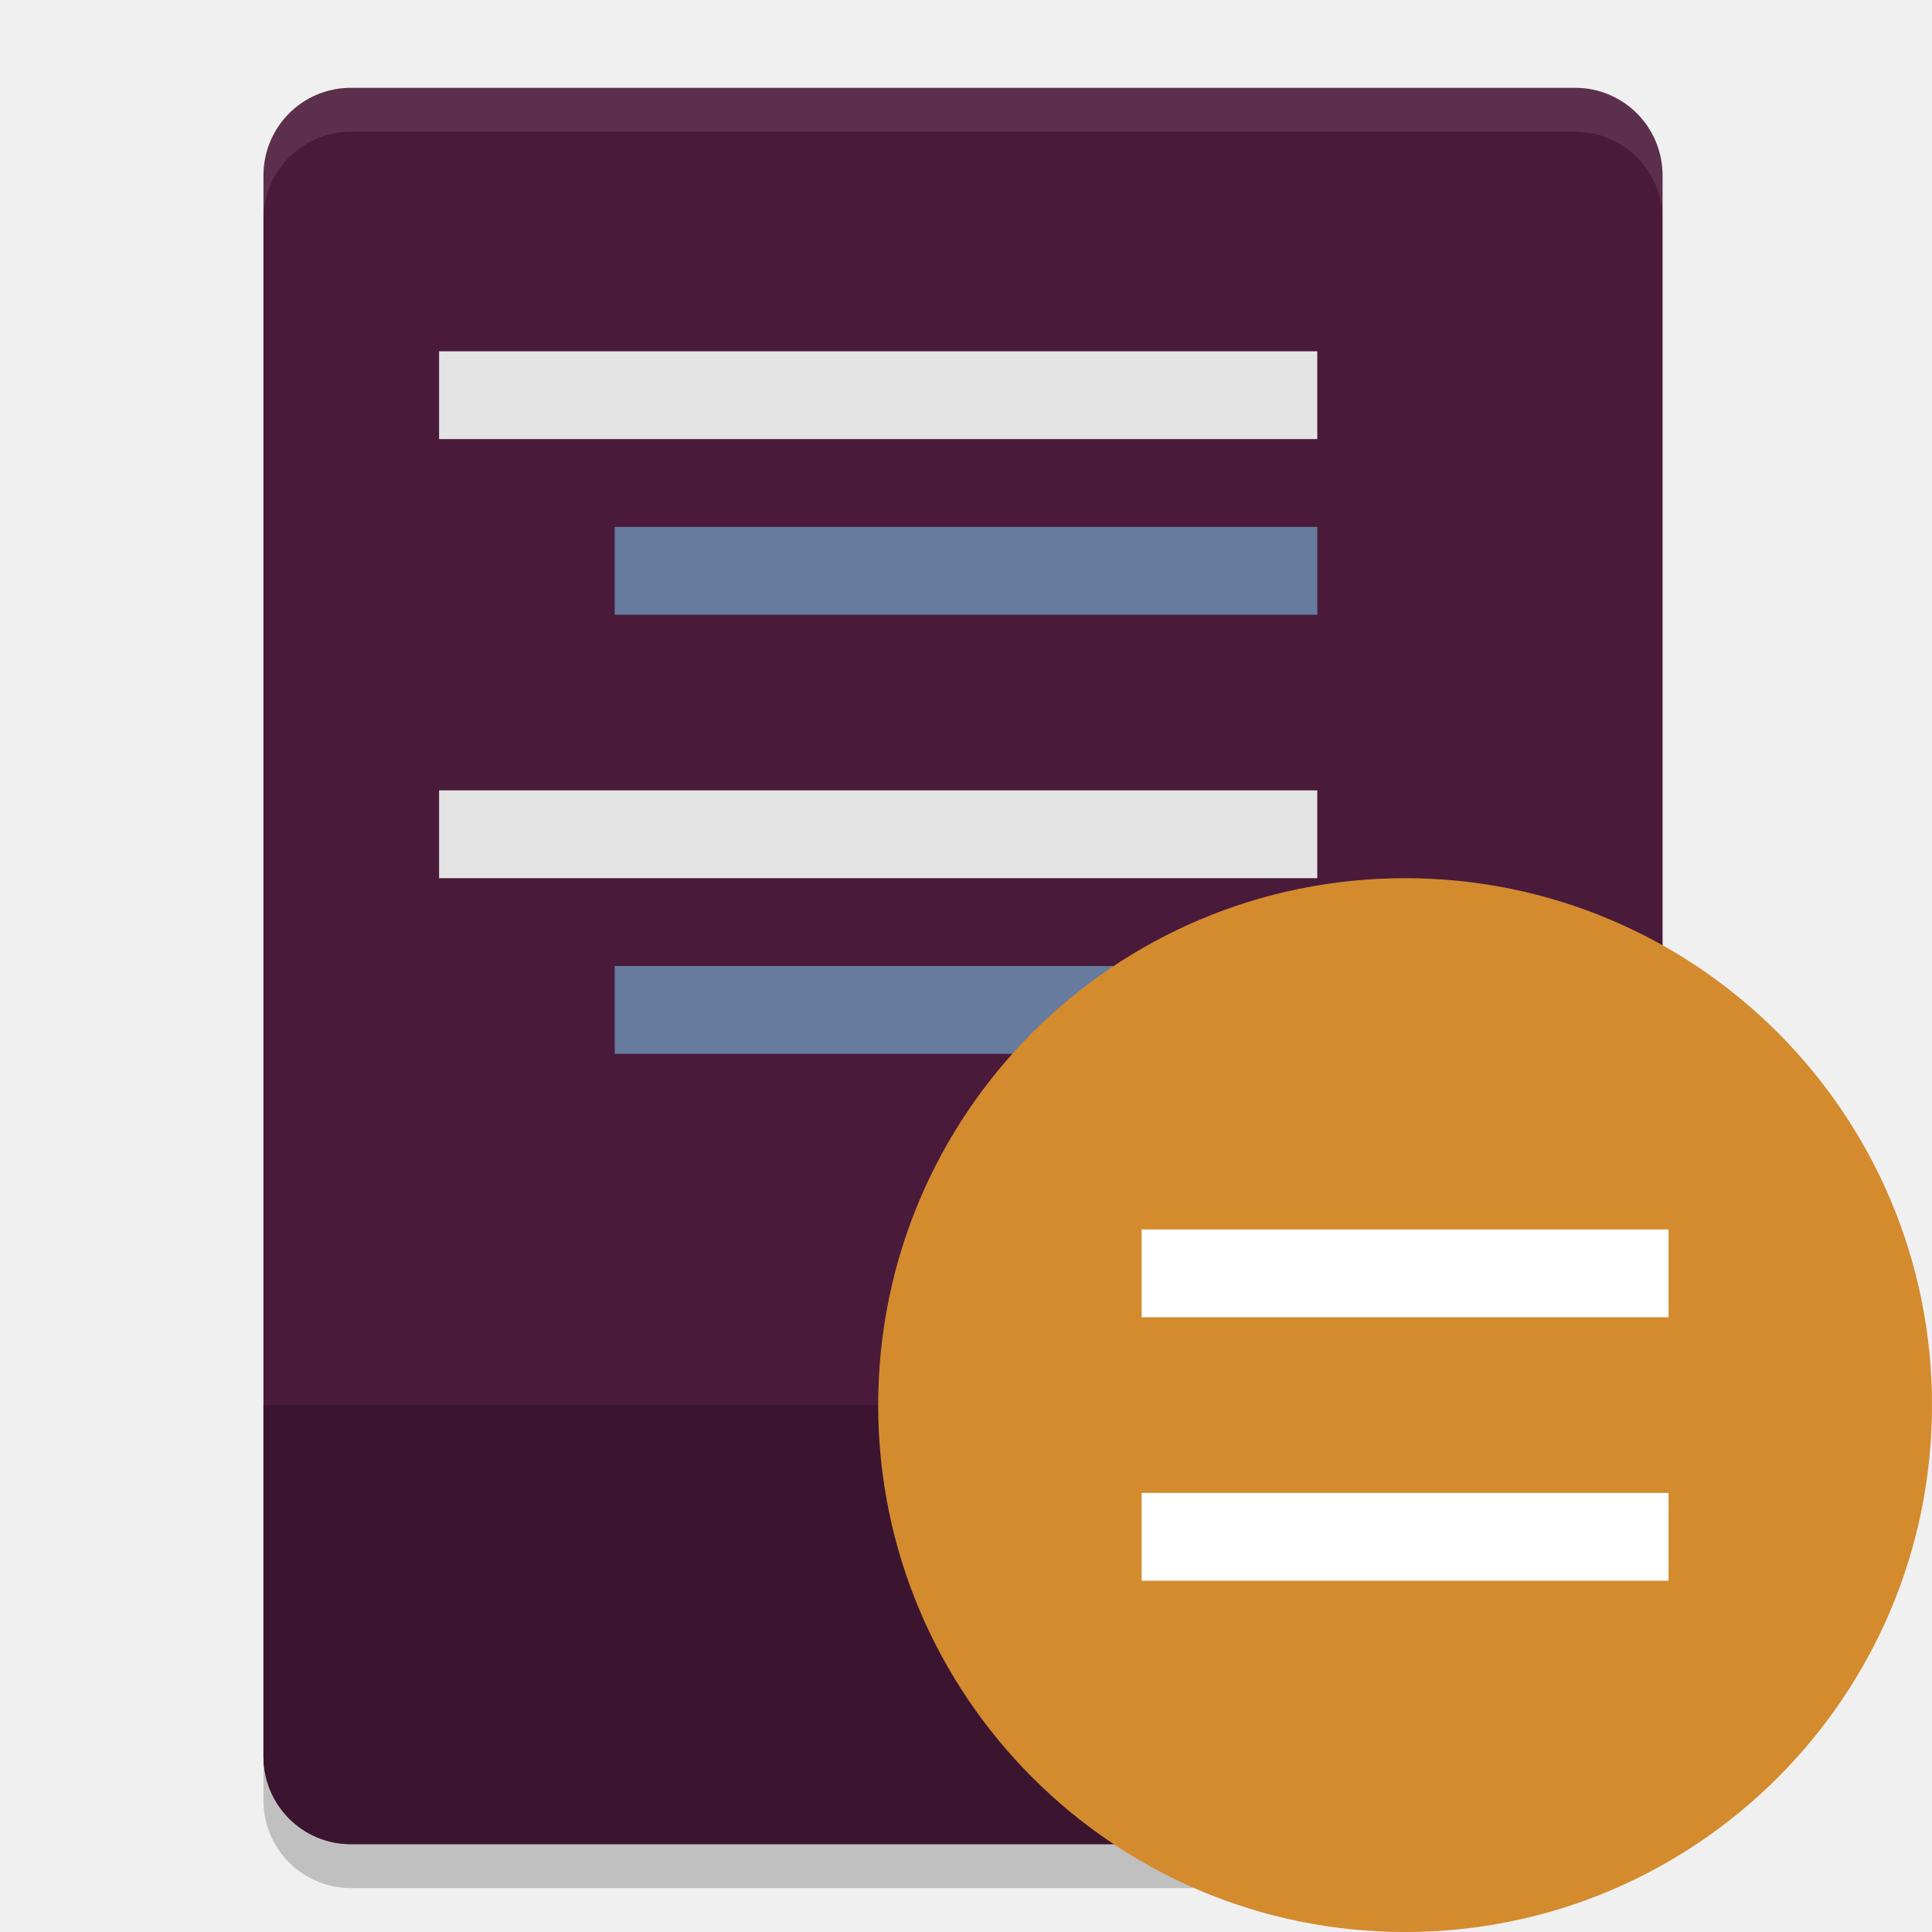
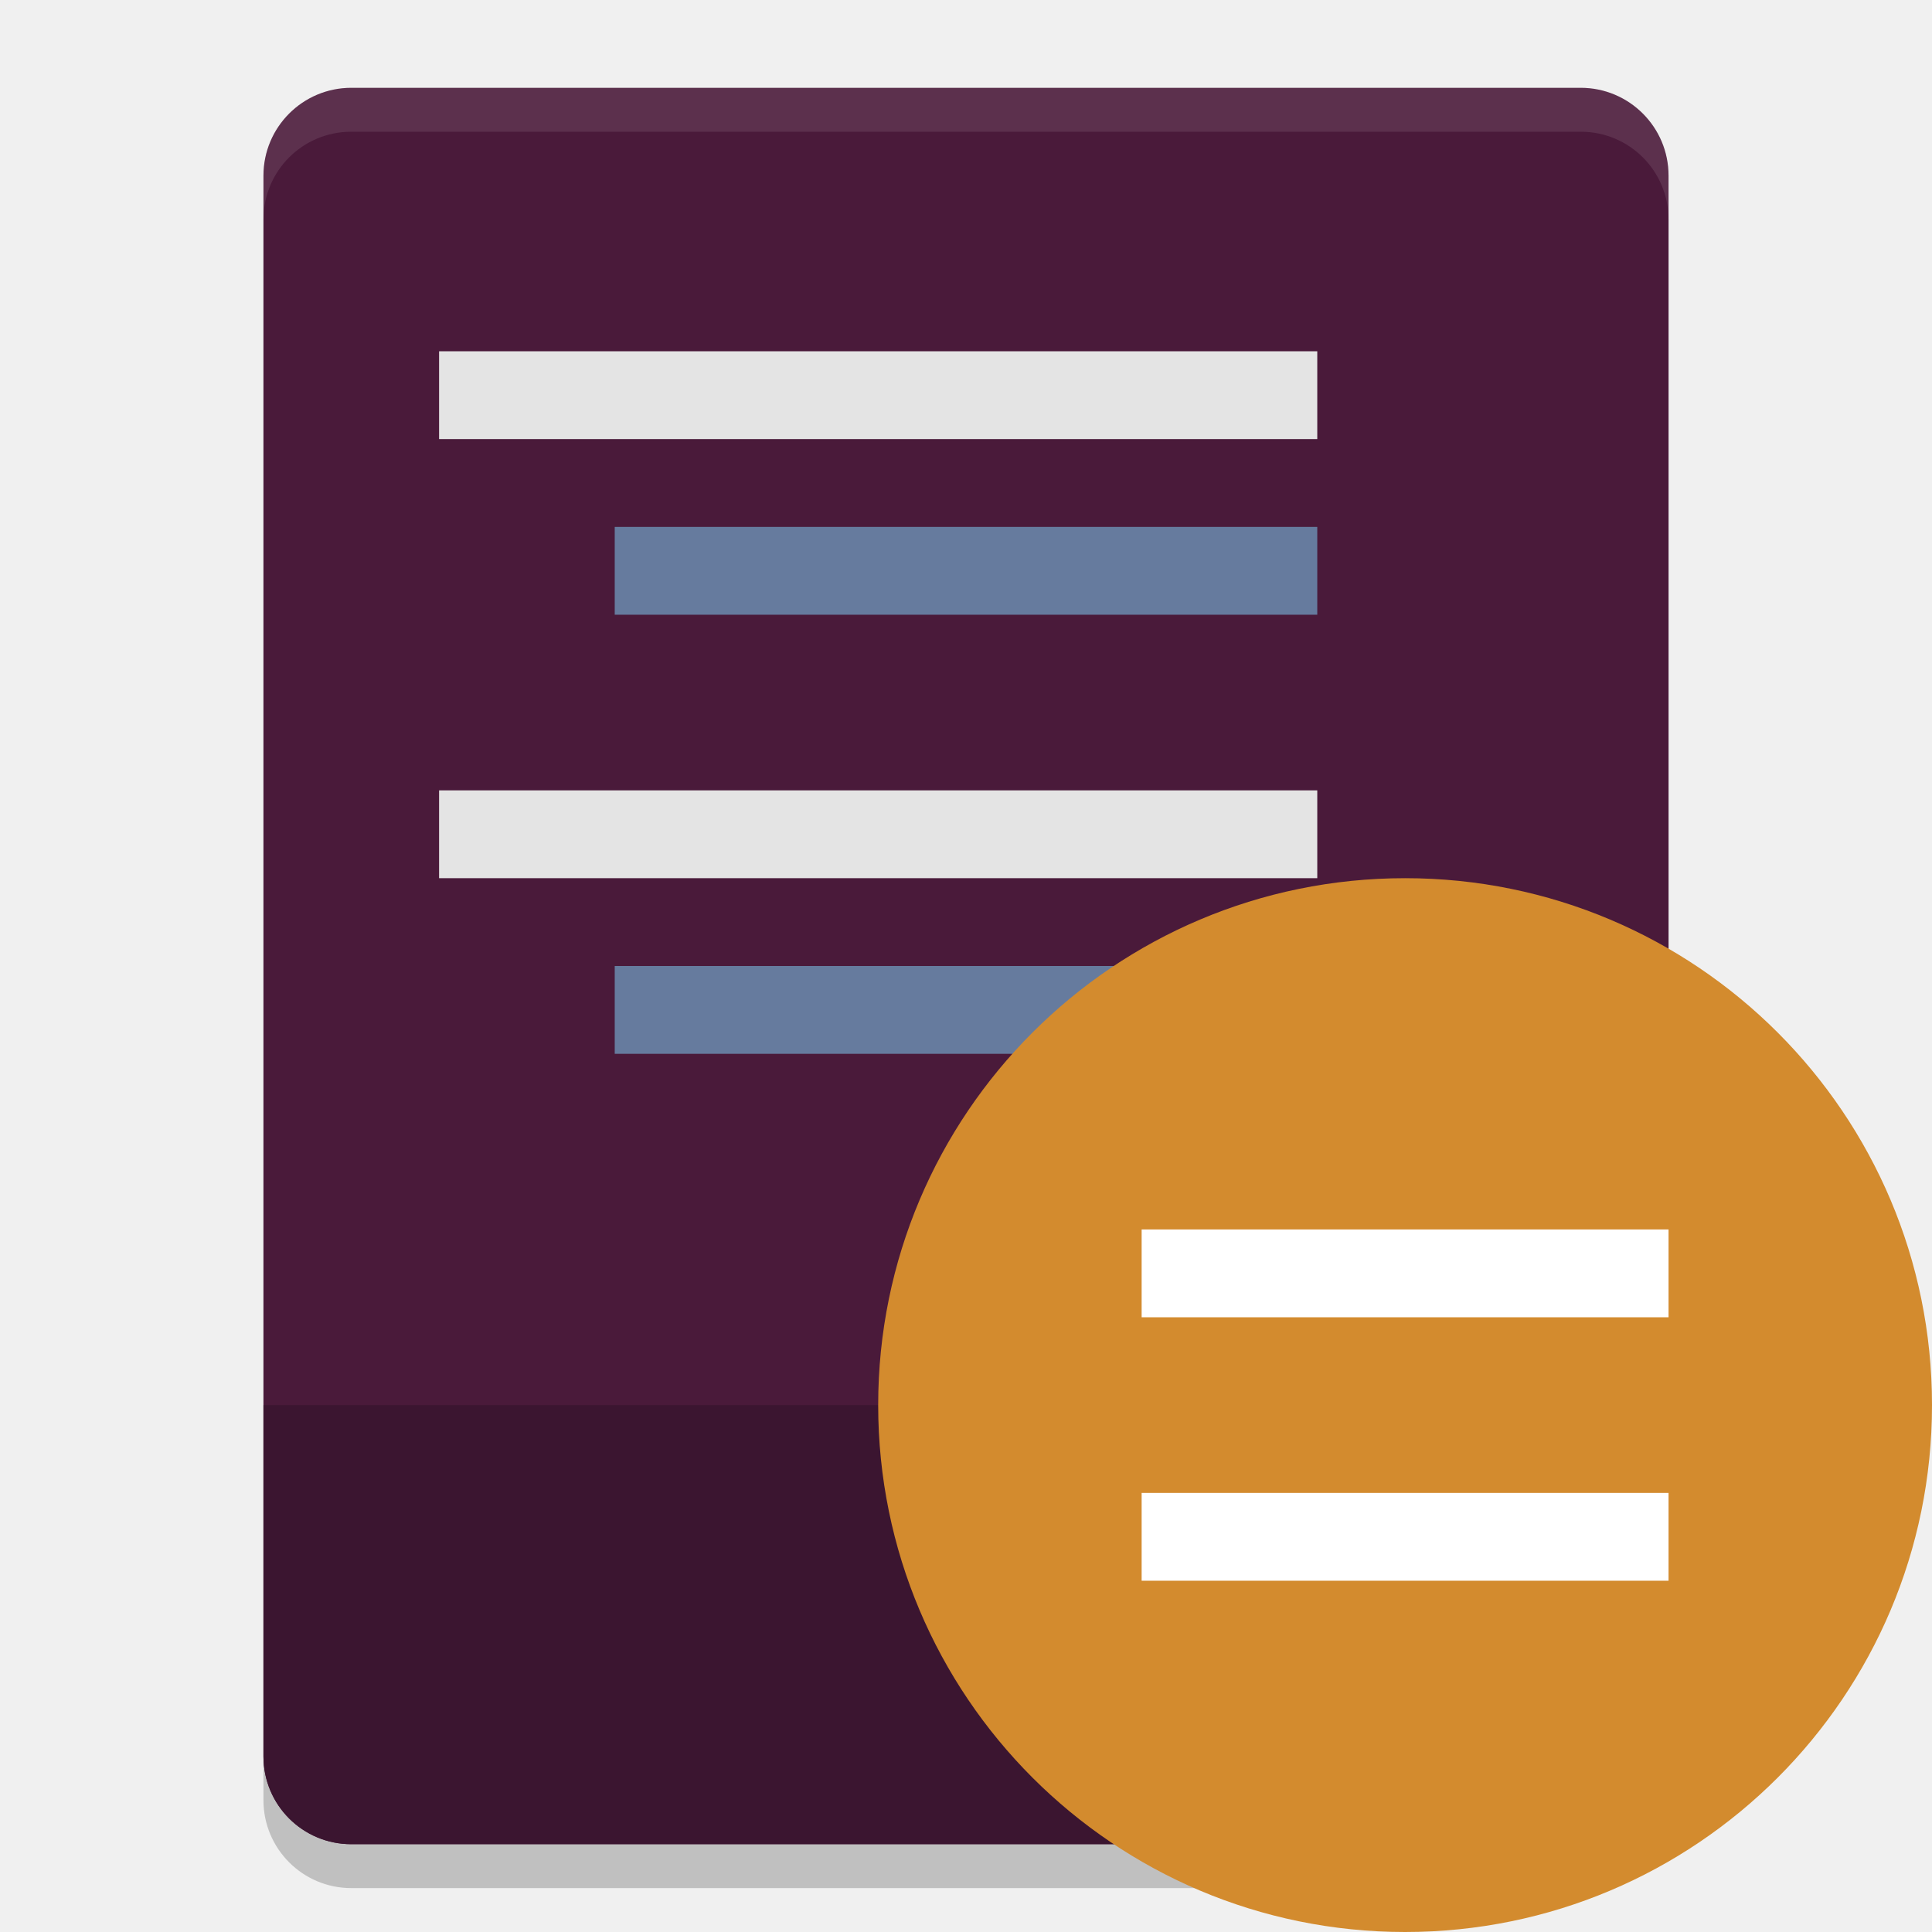
<svg xmlns="http://www.w3.org/2000/svg" width="22" height="22" version="1">
-   <path d="m18.932 20v-18c0-0.554-0.444-1-0.996-1h-13.94c-0.552 0-0.996 0.446-0.996 1v18c0 0.554 0.444 1 0.996 1h13.941c0.552 0 0.996-0.446 0.996-1z" style="fill:#4a1a3a" />
-   <path d="m3.996 1c-0.552 0-0.996 0.446-0.996 1v0.5c0-0.554 0.444-1 0.996-1h13.941c0.552 0 0.996 0.446 0.996 1v-0.5c0-0.554-0.444-1-0.996-1z" fill="#fff" opacity=".1" />
-   <path d="m3 20v0.5c0 0.554 0.444 1 0.996 1h13.941c0.552 0 0.996-0.446 0.996-1v-0.5c0 0.554-0.444 1-0.996 1h-13.941c-0.552 0-0.996-0.446-0.996-1z" opacity=".2" />
-   <rect x="5" y="4" width="10" height="1" style="fill:#e4e4e4" />
-   <rect x="7" y="6" width="8" height="1" style="fill:#667b9e" />
-   <rect x="5" y="9" width="10" height="1" style="fill:#e4e4e4" />
-   <rect x="7" y="11" width="8" height="1" style="fill:#667b9e" />
-   <path d="m3 16v4c0 0.554 0.444 1 0.996 1h13.941c0.552 0 0.996-0.446 0.996-1h-0.002v-4h-15.932z" style="fill:#3b1530" />
-   <circle cx="16" cy="16" r="6" style="fill:#d38b2e" />
-   <path d="m13 14v1h6v-1zm0 3v1h6v-1z" style="fill:#ffffff" />
+   <g transform="translate(-1,-1)">
+     <rect width="16" height="20" x="4" y="2.5" rx="1" ry="1" style="opacity:0.2" />
+     <rect style="fill:#4a1a3a" width="16" height="20" x="4" y="2" rx="1" ry="1" />
+     <path d="M 4,17 V 21 C 4,21.554 4.446,22 5,22 H 19 C 19.554,22 20,21.554 20,21 V 17 Z" style="fill:#3b1530" />
+     <rect style="fill:#e4e4e4" width="10" height="1" x="6" y="5" />
+     <rect style="fill:#667b9e" width="8" height="1" x="8" y="7" />
+     <rect style="fill:#e4e4e4" width="10" height="1" x="6" y="10" />
+     <rect style="fill:#667b9e" width="8" height="1" x="8" y="12" />
+     <circle style="fill:#d38b2e" cx="17" cy="17" r="6" />
+     <path style="fill:#ffffff" d="M 14,15 V 16 H 20 V 15 Z M 14,18 V 19 H 20 V 18 Z" />
+     <path d="M 5,2 C 4.446,2 4,2.446 4,3 V 3.5 C 4,2.946 4.446,2.5 5,2.5 H 19 C 19.554,2.5 20,2.946 20,3.5 V 3 C 20,2.446 19.554,2 19,2 Z" style="opacity:0.1;fill:#ffffff" />
+   </g>
</svg>
